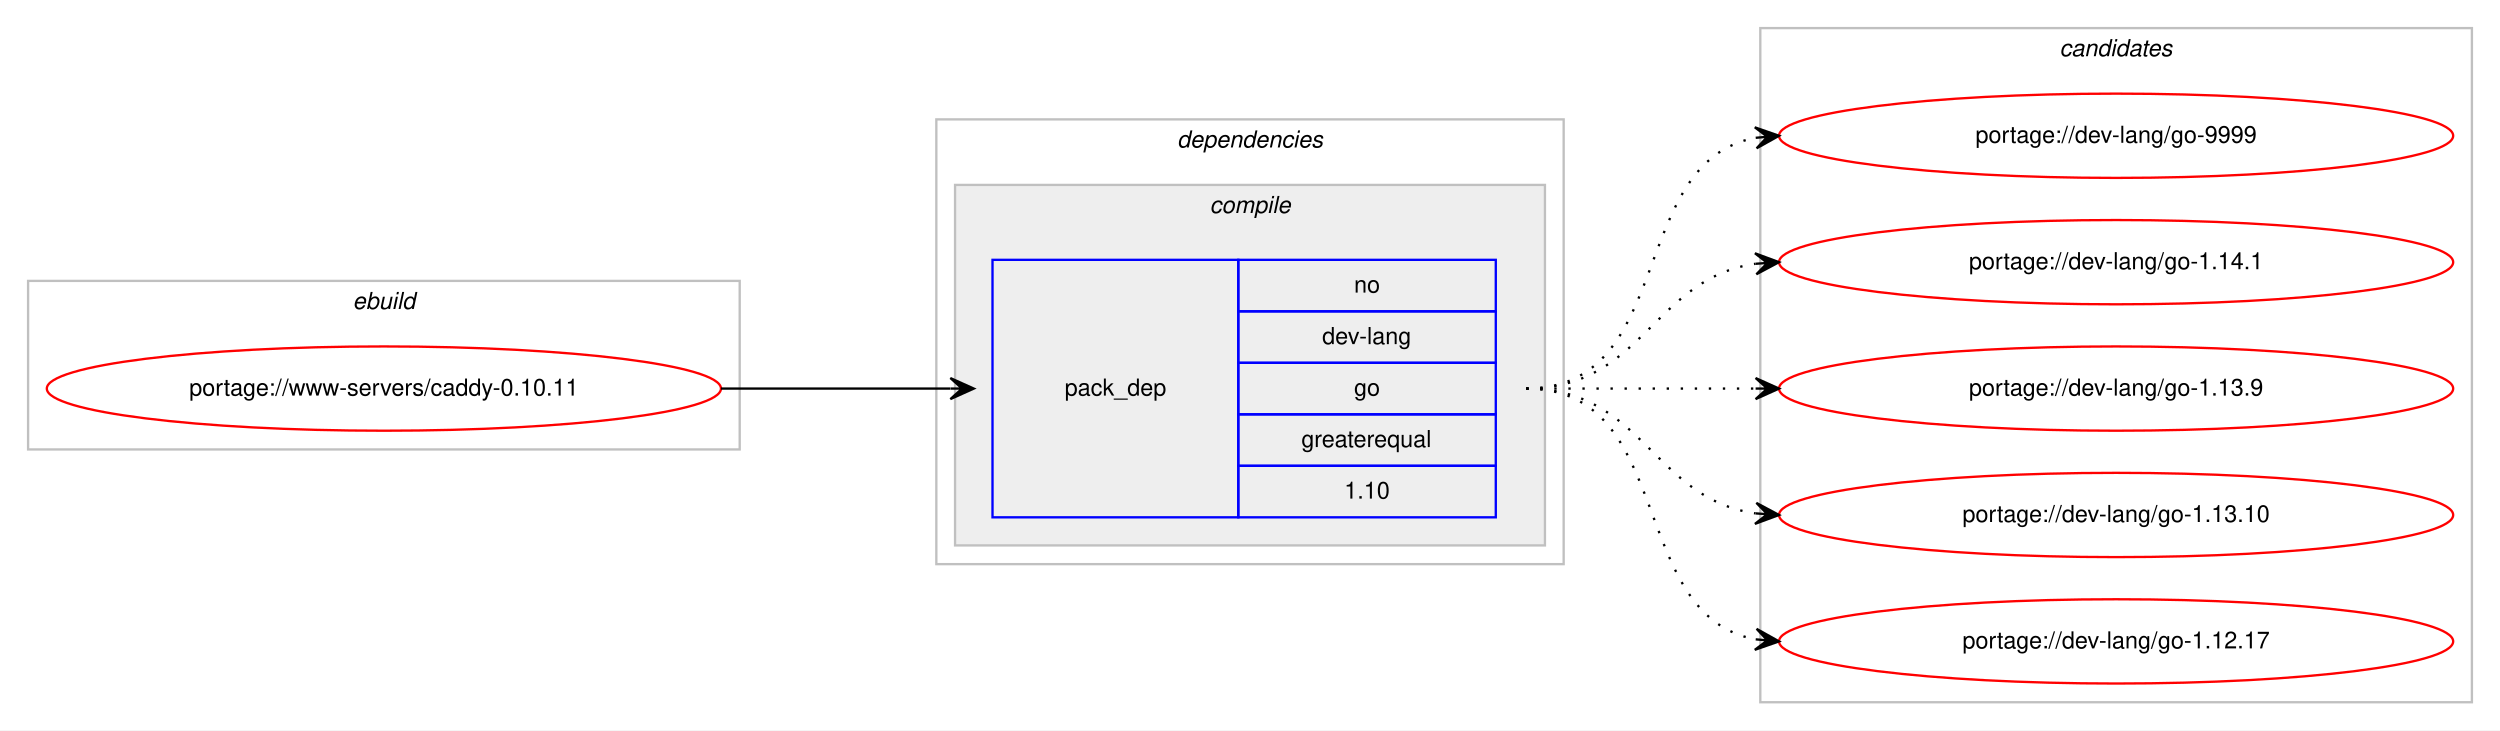
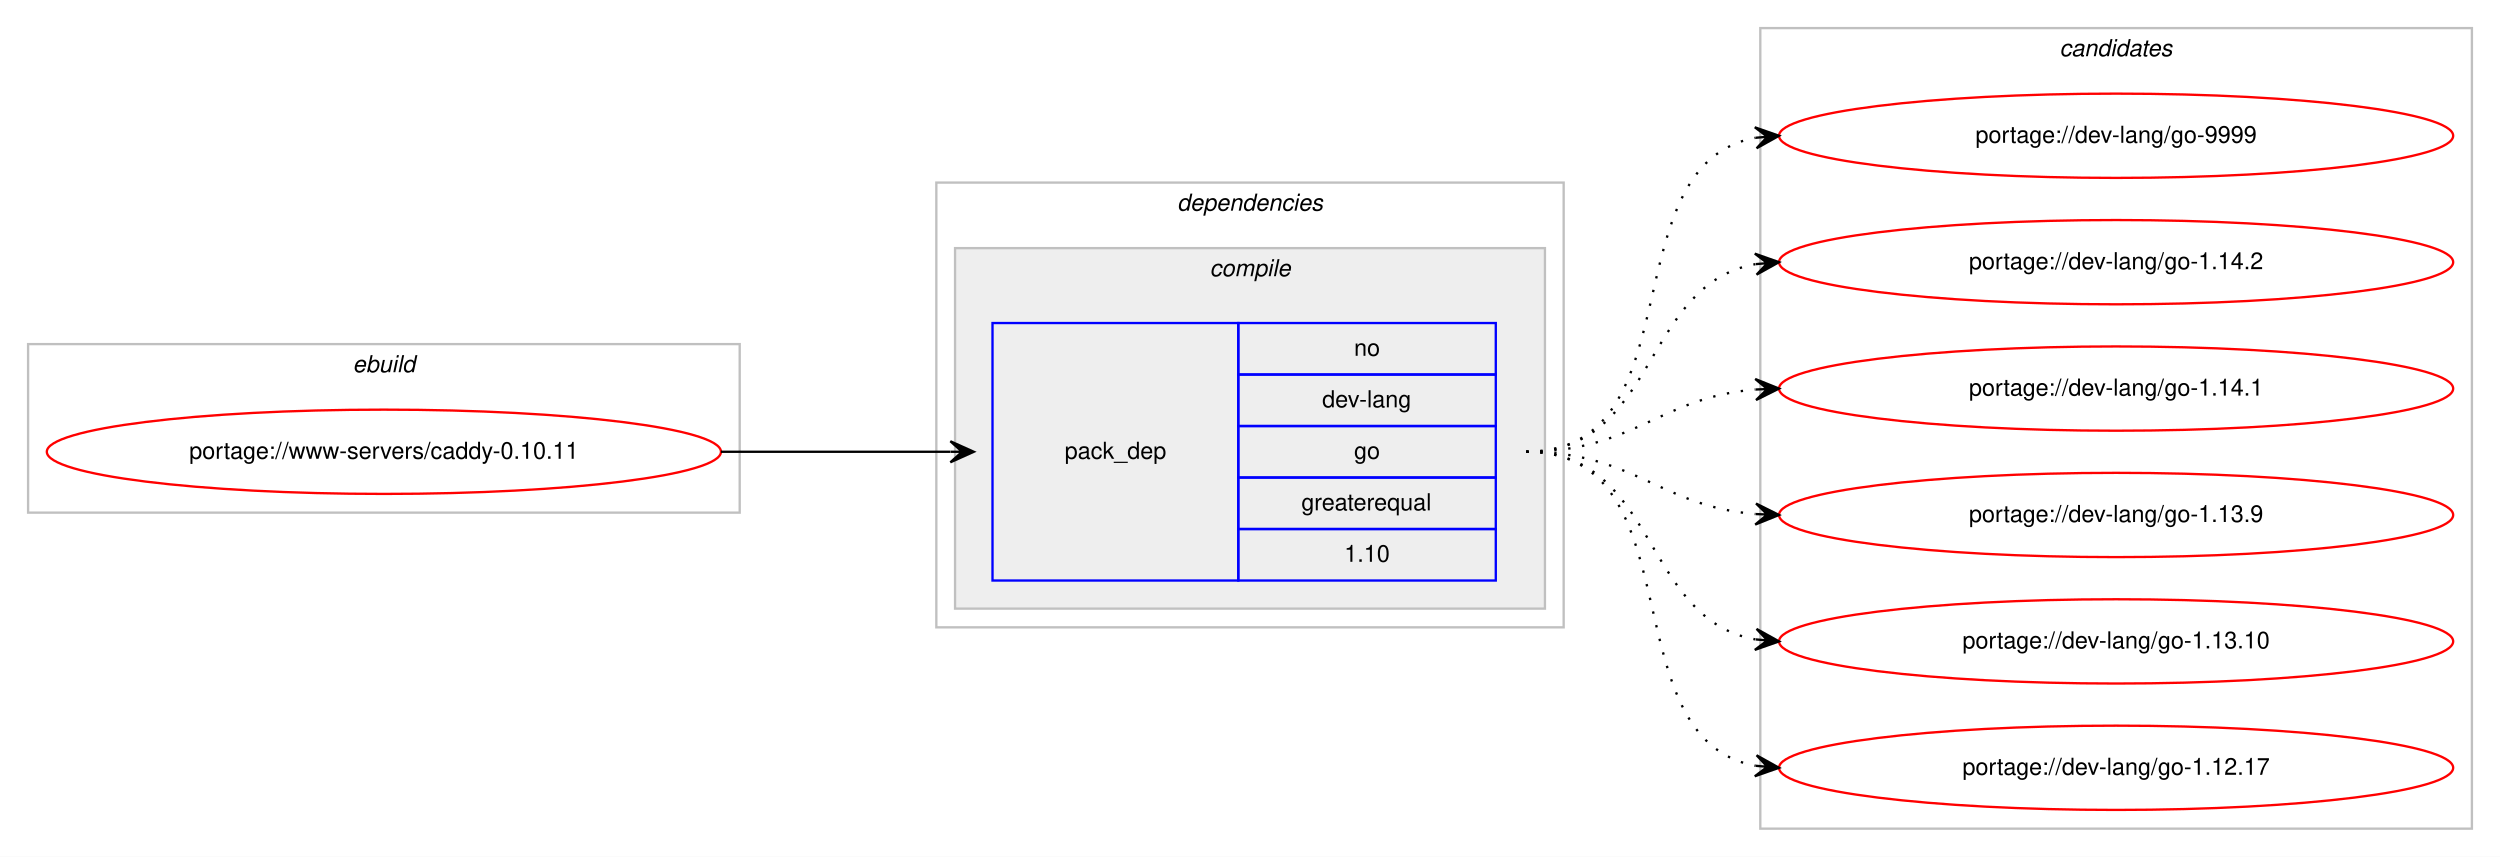
- <svg xmlns="http://www.w3.org/2000/svg" xmlns:xlink="http://www.w3.org/1999/xlink" width="1068pt" height="312pt" viewBox="0.00 0.00 1068.00 312.00">
-   <g id="graph0" class="graph" transform="scale(1 1) rotate(0) translate(4 308)">
-     <polygon fill="#ffffff" stroke="transparent" points="-4,4 -4,-308 1064,-308 1064,4 -4,4" />
+ <svg xmlns="http://www.w3.org/2000/svg" xmlns:xlink="http://www.w3.org/1999/xlink" width="1068pt" height="366pt" viewBox="0.00 0.00 1068.00 366.00">
+   <g id="graph0" class="graph" transform="scale(1 1) rotate(0) translate(4 362)">
+     <polygon fill="#ffffff" stroke="transparent" points="-4,4 -4,-362 1064,-362 1064,4 -4,4" />
    <g id="clust1" class="cluster">
-       <polygon fill="none" stroke="#c0c0c0" points="8,-116 8,-188 312,-188 312,-116 8,-116" />
-       <text text-anchor="start" x="146.663" y="-176" font-family="Helvetica,sans-Serif" font-style="italic" font-size="10.00" fill="#000000">ebuild</text>
+       <polygon fill="none" stroke="#c0c0c0" points="8,-143 8,-215 312,-215 312,-143 8,-143" />
+       <text text-anchor="start" x="146.663" y="-203" font-family="Helvetica,sans-Serif" font-style="italic" font-size="10.00" fill="#000000">ebuild</text>
    </g>
    <g id="clust2" class="cluster">
-       <polygon fill="none" stroke="#c0c0c0" points="396,-67 396,-257 664,-257 664,-67 396,-67" />
-       <text text-anchor="start" x="498.875" y="-245" font-family="Helvetica,sans-Serif" font-style="italic" font-size="10.00" fill="#000000">dependencies</text>
+       <polygon fill="none" stroke="#c0c0c0" points="396,-94 396,-284 664,-284 664,-94 396,-94" />
+       <text text-anchor="start" x="498.875" y="-272" font-family="Helvetica,sans-Serif" font-style="italic" font-size="10.00" fill="#000000">dependencies</text>
    </g>
    <g id="clust3" class="cluster">
-       <polygon fill="#eeeeee" stroke="#c0c0c0" points="404,-75 404,-229 656,-229 656,-75 404,-75" />
-       <text text-anchor="start" x="512.778" y="-217" font-family="Helvetica,sans-Serif" font-style="italic" font-size="10.00" fill="#000000">compile</text>
+       <polygon fill="#eeeeee" stroke="#c0c0c0" points="404,-102 404,-256 656,-256 656,-102 404,-102" />
+       <text text-anchor="start" x="512.778" y="-244" font-family="Helvetica,sans-Serif" font-style="italic" font-size="10.00" fill="#000000">compile</text>
    </g>
    <g id="clust7" class="cluster">
-       <polygon fill="none" stroke="#c0c0c0" points="748,-8 748,-296 1052,-296 1052,-8 748,-8" />
-       <text text-anchor="start" x="875.824" y="-284" font-family="Helvetica,sans-Serif" font-style="italic" font-size="10.00" fill="#000000">candidates</text>
+       <polygon fill="none" stroke="#c0c0c0" points="748,-8 748,-350 1052,-350 1052,-8 748,-8" />
+       <text text-anchor="start" x="875.824" y="-338" font-family="Helvetica,sans-Serif" font-style="italic" font-size="10.00" fill="#000000">candidates</text>
    </g>
    <g id="node1" class="node">
      <g id="a_node1">
        <a xlink:href="../www-servers/caddy-0.10.11.svg" xlink:title="portage://www-servers/caddy-0.10.11">
-           <ellipse fill="none" stroke="#ff0000" cx="160" cy="-142" rx="144" ry="18" />
-           <text text-anchor="middle" x="160" y="-139" font-family="Helvetica,sans-Serif" font-size="10.00" fill="#000000">portage://www-servers/caddy-0.10.11</text>
+           <ellipse fill="none" stroke="#ff0000" cx="160" cy="-169" rx="144" ry="18" />
+           <text text-anchor="middle" x="160" y="-166" font-family="Helvetica,sans-Serif" font-size="10.00" fill="#000000">portage://www-servers/caddy-0.10.11</text>
        </a>
      </g>
    </g>
    <g id="node2" class="node">
-       <polygon fill="none" stroke="#0000ff" points="420,-87 420,-197 525,-197 525,-87 420,-87" />
-       <text text-anchor="start" x="450.823" y="-139" font-family="Helvetica,sans-Serif" font-size="10.00" fill="#000000">pack_dep</text>
-       <polygon fill="none" stroke="#0000ff" points="525,-175 525,-197 635,-197 635,-175 525,-175" />
-       <text text-anchor="start" x="574.441" y="-183" font-family="Helvetica,sans-Serif" font-size="10.00" fill="#000000">no</text>
-       <polygon fill="none" stroke="#0000ff" points="525,-153 525,-175 635,-175 635,-153 525,-153" />
-       <text text-anchor="start" x="560.828" y="-161" font-family="Helvetica,sans-Serif" font-size="10.00" fill="#000000">dev-lang</text>
-       <polygon fill="none" stroke="#0000ff" points="525,-131 525,-153 635,-153 635,-131 525,-131" />
-       <text text-anchor="start" x="574.441" y="-139" font-family="Helvetica,sans-Serif" font-size="10.00" fill="#000000">go</text>
-       <polygon fill="none" stroke="#0000ff" points="525,-109 525,-131 635,-131 635,-109 525,-109" />
-       <text text-anchor="start" x="551.936" y="-117" font-family="Helvetica,sans-Serif" font-size="10.00" fill="#000000">greaterequal</text>
-       <polygon fill="none" stroke="#0000ff" points="525,-87 525,-109 635,-109 635,-87 525,-87" />
-       <text text-anchor="start" x="570.272" y="-95" font-family="Helvetica,sans-Serif" font-size="10.00" fill="#000000">1.10</text>
+       <polygon fill="none" stroke="#0000ff" points="420,-114 420,-224 525,-224 525,-114 420,-114" />
+       <text text-anchor="start" x="450.823" y="-166" font-family="Helvetica,sans-Serif" font-size="10.00" fill="#000000">pack_dep</text>
+       <polygon fill="none" stroke="#0000ff" points="525,-202 525,-224 635,-224 635,-202 525,-202" />
+       <text text-anchor="start" x="574.441" y="-210" font-family="Helvetica,sans-Serif" font-size="10.00" fill="#000000">no</text>
+       <polygon fill="none" stroke="#0000ff" points="525,-180 525,-202 635,-202 635,-180 525,-180" />
+       <text text-anchor="start" x="560.828" y="-188" font-family="Helvetica,sans-Serif" font-size="10.00" fill="#000000">dev-lang</text>
+       <polygon fill="none" stroke="#0000ff" points="525,-158 525,-180 635,-180 635,-158 525,-158" />
+       <text text-anchor="start" x="574.441" y="-166" font-family="Helvetica,sans-Serif" font-size="10.00" fill="#000000">go</text>
+       <polygon fill="none" stroke="#0000ff" points="525,-136 525,-158 635,-158 635,-136 525,-136" />
+       <text text-anchor="start" x="551.936" y="-144" font-family="Helvetica,sans-Serif" font-size="10.00" fill="#000000">greaterequal</text>
+       <polygon fill="none" stroke="#0000ff" points="525,-114 525,-136 635,-136 635,-114 525,-114" />
+       <text text-anchor="start" x="570.272" y="-122" font-family="Helvetica,sans-Serif" font-size="10.00" fill="#000000">1.10</text>
    </g>
    <g id="edge1" class="edge">
-       <path fill="none" stroke="#000000" d="M304,-142C348.438,-142 362.02,-142 401.878,-142" />
-       <polygon fill="#000000" stroke="#000000" points="412,-142 402,-146.5 407,-142 402,-142 402,-142 402,-142 407,-142 402,-137.5 412,-142 412,-142" />
+       <path fill="none" stroke="#000000" d="M304,-169C348.438,-169 362.02,-169 401.878,-169" />
+       <polygon fill="#000000" stroke="#000000" points="412,-169 402,-173.5 407,-169 402,-169 402,-169 402,-169 407,-169 402,-164.5 412,-169 412,-169" />
    </g>
    <g id="node3" class="node">
      <g id="a_node3">
        <a xlink:href="../dev-lang/go-9999.svg" xlink:title="portage://dev-lang/go-9999">
-           <ellipse fill="none" stroke="#ff0000" cx="900" cy="-250" rx="144" ry="18" />
-           <text text-anchor="middle" x="900" y="-247" font-family="Helvetica,sans-Serif" font-size="10.00" fill="#000000">portage://dev-lang/go-9999</text>
+           <ellipse fill="none" stroke="#ff0000" cx="900" cy="-304" rx="144" ry="18" />
+           <text text-anchor="middle" x="900" y="-301" font-family="Helvetica,sans-Serif" font-size="10.00" fill="#000000">portage://dev-lang/go-9999</text>
        </a>
      </g>
    </g>
    <g id="edge2" class="edge">
-       <path fill="none" stroke="#000000" stroke-dasharray="1,5" d="M648,-142C712.303,-142 690.78,-238.91 746.031,-249.131" />
-       <polygon fill="#000000" stroke="#000000" points="756,-250 745.647,-253.614 751.019,-249.566 746.038,-249.131 746.038,-249.131 746.038,-249.131 751.019,-249.566 746.429,-244.648 756,-250 756,-250" />
+       <path fill="none" stroke="#000000" stroke-dasharray="1,5" d="M648,-169C721.236,-169 683.175,-291.64 745.977,-303.138" />
+       <polygon fill="#000000" stroke="#000000" points="756,-304 745.651,-307.626 751.018,-303.572 746.037,-303.143 746.037,-303.143 746.037,-303.143 751.018,-303.572 746.423,-298.659 756,-304 756,-304" />
    </g>
    <g id="node4" class="node">
      <g id="a_node4">
+         <a xlink:href="../dev-lang/go-1.14.2.svg" xlink:title="portage://dev-lang/go-1.14.2">
+           <ellipse fill="none" stroke="#ff0000" cx="900" cy="-250" rx="144" ry="18" />
+           <text text-anchor="middle" x="900" y="-247" font-family="Helvetica,sans-Serif" font-size="10.00" fill="#000000">portage://dev-lang/go-1.14.2</text>
+         </a>
+       </g>
+     </g>
+     <g id="edge3" class="edge">
+       <path fill="none" stroke="#000000" stroke-dasharray="1,5" d="M648,-169C704.367,-169 697.189,-240.488 745.861,-249.145" />
+       <polygon fill="#000000" stroke="#000000" points="756,-250 745.657,-253.644 751.018,-249.58 746.035,-249.16 746.035,-249.16 746.035,-249.16 751.018,-249.58 746.413,-244.676 756,-250 756,-250" />
+     </g>
+     <g id="node5" class="node">
+       <g id="a_node5">
        <a xlink:href="../dev-lang/go-1.14.1.svg" xlink:title="portage://dev-lang/go-1.14.1">
          <ellipse fill="none" stroke="#ff0000" cx="900" cy="-196" rx="144" ry="18" />
          <text text-anchor="middle" x="900" y="-193" font-family="Helvetica,sans-Serif" font-size="10.00" fill="#000000">portage://dev-lang/go-1.14.1</text>
        </a>
      </g>
    </g>
-     <g id="edge3" class="edge">
-       <path fill="none" stroke="#000000" stroke-dasharray="1,5" d="M648,-142C698.102,-142 702.012,-189.066 745.979,-195.317" />
-       <polygon fill="#000000" stroke="#000000" points="756,-196 745.717,-199.81 751.012,-195.66 746.023,-195.32 746.023,-195.32 746.023,-195.32 751.012,-195.66 746.329,-190.831 756,-196 756,-196" />
+     <g id="edge4" class="edge">
+       <path fill="none" stroke="#000000" stroke-dasharray="1,5" d="M648,-169C693.902,-169 705.004,-192.239 745.876,-195.597" />
+       <polygon fill="#000000" stroke="#000000" points="756,-196 745.829,-200.099 751.004,-195.801 746.008,-195.602 746.008,-195.602 746.008,-195.602 751.004,-195.801 746.187,-191.106 756,-196 756,-196" />
    </g>
-     <g id="node5" class="node">
-       <g id="a_node5">
+     <g id="node6" class="node">
+       <g id="a_node6">
        <a xlink:href="../dev-lang/go-1.13.9.svg" xlink:title="portage://dev-lang/go-1.13.9">
          <ellipse fill="none" stroke="#ff0000" cx="900" cy="-142" rx="144" ry="18" />
          <text text-anchor="middle" x="900" y="-139" font-family="Helvetica,sans-Serif" font-size="10.00" fill="#000000">portage://dev-lang/go-1.13.9</text>
        </a>
      </g>
    </g>
-     <g id="edge4" class="edge">
-       <path fill="none" stroke="#000000" stroke-dasharray="1,5" d="M648,-142C692.438,-142 706.02,-142 745.878,-142" />
-       <polygon fill="#000000" stroke="#000000" points="756,-142 746,-146.5 751,-142 746,-142 746,-142 746,-142 751,-142 746,-137.5 756,-142 756,-142" />
+     <g id="edge5" class="edge">
+       <path fill="none" stroke="#000000" stroke-dasharray="1,5" d="M648,-169C693.902,-169 705.004,-145.761 745.876,-142.403" />
+       <polygon fill="#000000" stroke="#000000" points="756,-142 746.187,-146.894 751.004,-142.199 746.008,-142.398 746.008,-142.398 746.008,-142.398 751.004,-142.199 745.829,-137.901 756,-142 756,-142" />
    </g>
-     <g id="node6" class="node">
-       <g id="a_node6">
+     <g id="node7" class="node">
+       <g id="a_node7">
        <a xlink:href="../dev-lang/go-1.13.10.svg" xlink:title="portage://dev-lang/go-1.13.10">
          <ellipse fill="none" stroke="#ff0000" cx="900" cy="-88" rx="144" ry="18" />
          <text text-anchor="middle" x="900" y="-85" font-family="Helvetica,sans-Serif" font-size="10.00" fill="#000000">portage://dev-lang/go-1.13.10</text>
        </a>
      </g>
    </g>
-     <g id="edge5" class="edge">
-       <path fill="none" stroke="#000000" stroke-dasharray="1,5" d="M648,-142C698.102,-142 702.012,-94.934 745.979,-88.683" />
-       <polygon fill="#000000" stroke="#000000" points="756,-88 746.329,-93.169 751.012,-88.34 746.023,-88.68 746.023,-88.68 746.023,-88.68 751.012,-88.34 745.717,-84.19 756,-88 756,-88" />
+     <g id="edge6" class="edge">
+       <path fill="none" stroke="#000000" stroke-dasharray="1,5" d="M648,-169C704.367,-169 697.189,-97.512 745.861,-88.855" />
+       <polygon fill="#000000" stroke="#000000" points="756,-88 746.413,-93.324 751.018,-88.42 746.035,-88.84 746.035,-88.84 746.035,-88.84 751.018,-88.42 745.657,-84.356 756,-88 756,-88" />
    </g>
-     <g id="node7" class="node">
-       <g id="a_node7">
+     <g id="node8" class="node">
+       <g id="a_node8">
        <a xlink:href="../dev-lang/go-1.12.17.svg" xlink:title="portage://dev-lang/go-1.12.17">
          <ellipse fill="none" stroke="#ff0000" cx="900" cy="-34" rx="144" ry="18" />
          <text text-anchor="middle" x="900" y="-31" font-family="Helvetica,sans-Serif" font-size="10.00" fill="#000000">portage://dev-lang/go-1.12.17</text>
        </a>
      </g>
    </g>
-     <g id="edge6" class="edge">
-       <path fill="none" stroke="#000000" stroke-dasharray="1,5" d="M648,-142C712.303,-142 690.78,-45.09 746.031,-34.869" />
-       <polygon fill="#000000" stroke="#000000" points="756,-34 746.429,-39.352 751.019,-34.434 746.038,-34.869 746.038,-34.869 746.038,-34.869 751.019,-34.434 745.647,-30.386 756,-34 756,-34" />
+     <g id="edge7" class="edge">
+       <path fill="none" stroke="#000000" stroke-dasharray="1,5" d="M648,-169C721.236,-169 683.175,-46.36 745.977,-34.862" />
+       <polygon fill="#000000" stroke="#000000" points="756,-34 746.423,-39.34 751.018,-34.428 746.037,-34.857 746.037,-34.857 746.037,-34.857 751.018,-34.428 745.651,-30.374 756,-34 756,-34" />
    </g>
  </g>
</svg>
